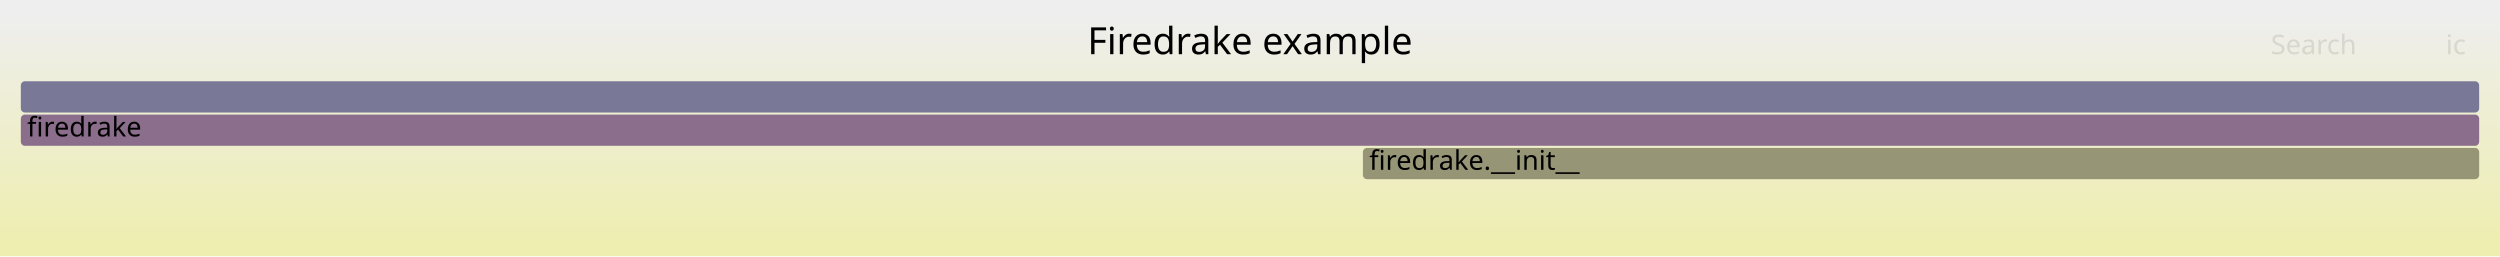
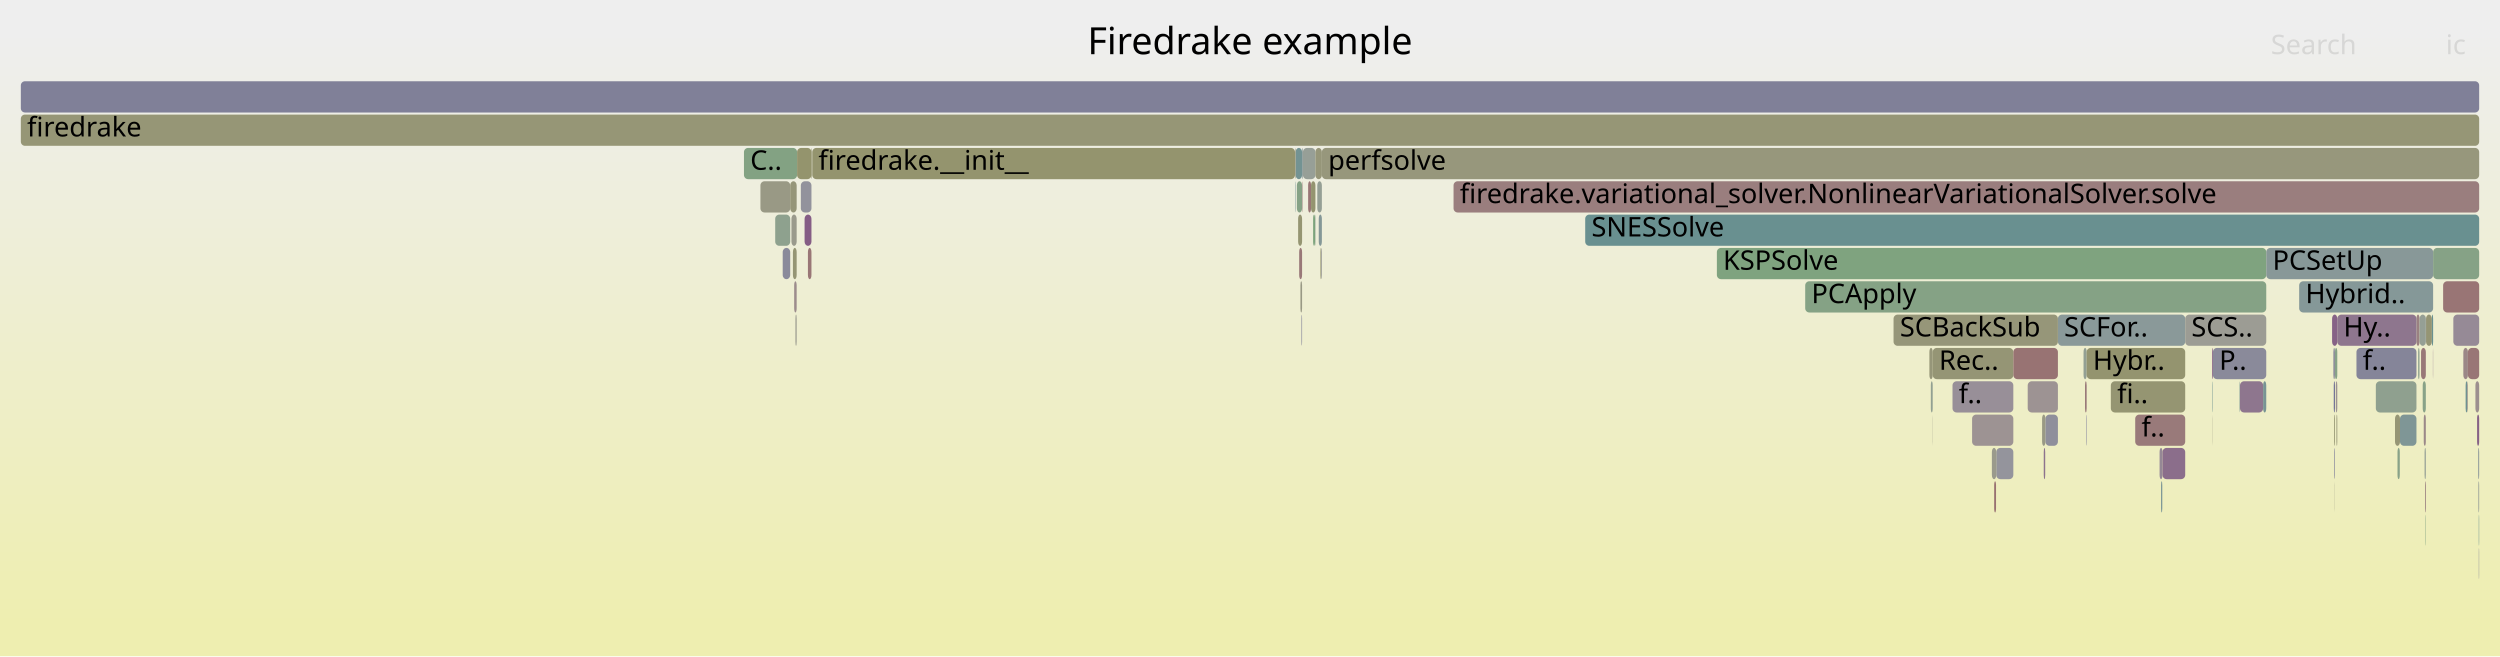
- <svg xmlns="http://www.w3.org/2000/svg" version="1.1" width="1200" height="123" viewBox="0 0 1200 123">
+ <svg xmlns="http://www.w3.org/2000/svg" version="1.1" width="1200" height="315" viewBox="0 0 1200 315">
  <defs>
    <linearGradient id="background" y1="0" y2="1" x1="0" x2="0">
      <stop stop-color="#eeeeee" offset="5%" />
      <stop stop-color="#eeeeb0" offset="95%" />
    </linearGradient>
  </defs>
  <style type="text/css">
	text { font-family:Verdana; font-size:13px; fill:rgb(0,0,0); }
	#search, #ignorecase { opacity:0.1; cursor:pointer; }
	#search:hover, #search.show, #ignorecase:hover, #ignorecase.show { opacity:1; }
	#subtitle { text-anchor:middle; font-color:rgb(160,160,160); }
	#title { text-anchor:middle; font-size:18px}
	#unzoom { cursor:pointer; }
	#frames &gt; *:hover { stroke:black; stroke-width:0.5; cursor:pointer; }
	.hide { display:none; }
	.parent { opacity:0.5; }
</style>
-   <rect x="0.0" y="0" width="1200.0" height="123.0" fill="url(#background)" />
+   <rect x="0.0" y="0" width="1200.0" height="315.0" fill="url(#background)" />
  <text id="title" x="600.00" y="26">Firedrake example</text>
-   <text id="details" x="10.00" y="105"> </text>
+   <text id="details" x="10.00" y="297"> </text>
  <text id="unzoom" x="10.00" y="26" class="hide">Reset Zoom</text>
  <text id="search" x="1090.00" y="26">Search</text>
  <text id="ignorecase" x="1174.00" y="26">ic</text>
-   <text id="matched" x="1090.00" y="105"> </text>
+   <text id="matched" x="1090.00" y="297"> </text>
  <g id="frames">
    <g>
-       <rect x="654.2" y="71" width="535.8" height="15.0" fill="rgb(150.035,150.035,119.403)" rx="2" ry="2" />
-       <text x="657.25" y="81.5">firedrake.__init__</text>
-     </g>
-     <g>
-       <rect x="10.0" y="39" width="1180.0" height="15.0" fill="rgb(120.958,120.958,150.83)" rx="2" ry="2" />
+       <rect x="987.8" y="151" width="61.1" height="15.0" fill="rgb(138.08,152.836,152.836)" rx="2" ry="2" />
+       <text x="990.77" y="161.5">SCFor..</text>
+     </g>
+     <g>
+       <rect x="973.3" y="183" width="14.5" height="15.0" fill="rgb(156.526,146.7,146.7)" rx="2" ry="2" />
+       <text x="976.29" y="193.5" />
+     </g>
+     <g>
+       <rect x="1163.4" y="199" width="1.0" height="15.0" fill="rgb(155.305,137.34,137.34)" rx="2" ry="2" />
+       <text x="1166.38" y="209.5" />
+     </g>
+     <g>
+       <rect x="1162.9" y="183" width="1.5" height="15.0" fill="rgb(135.555,161.654,135.555)" rx="2" ry="2" />
+       <text x="1165.87" y="193.5" />
+     </g>
+     <g>
+       <rect x="697.7" y="87" width="492.3" height="15.0" fill="rgb(153.782,125.664,125.664)" rx="2" ry="2" />
+       <text x="700.72" y="97.5">firedrake.variational_solver.NonlinearVariationalSolver.solve</text>
+     </g>
+     <g>
+       <rect x="1164.0" y="231" width="0.4" height="15.0" fill="rgb(154.236,129.14,129.14)" rx="2" ry="2" />
+       <text x="1167.02" y="241.5" />
+     </g>
+     <g>
+       <rect x="1159.9" y="151" width="1.5" height="15.0" fill="rgb(154.221,129.027,129.027)" rx="2" ry="2" />
+       <text x="1162.93" y="161.5" />
+     </g>
+     <g>
+       <rect x="1000.8" y="183" width="0.8" height="15.0" fill="rgb(153.12,120.587,120.587)" rx="2" ry="2" />
+       <text x="1003.79" y="193.5" />
+     </g>
+     <g>
+       <rect x="926.8" y="183" width="0.9" height="15.0" fill="rgb(145.83,159.981,145.83)" rx="2" ry="2" />
+       <text x="929.83" y="193.5" />
+     </g>
+     <g>
+       <rect x="957.2" y="231" width="0.9" height="15.0" fill="rgb(152.178,113.365,113.365)" rx="2" ry="2" />
+       <text x="960.15" y="241.5" />
+     </g>
+     <g>
+       <rect x="1162.1" y="167" width="2.3" height="15.0" fill="rgb(152.998,119.649,119.649)" rx="2" ry="2" />
+       <text x="1165.14" y="177.5" />
+     </g>
+     <g>
+       <rect x="1182.4" y="167" width="2.2" height="15.0" fill="rgb(154.982,134.862,134.862)" rx="2" ry="2" />
+       <text x="1185.39" y="177.5" />
+     </g>
+     <g>
+       <rect x="1037.3" y="231" width="0.6" height="15.0" fill="rgb(121.901,148.641,148.641)" rx="2" ry="2" />
+       <text x="1040.30" y="241.5" />
+     </g>
+     <g>
+       <rect x="866.5" y="135" width="221.3" height="15.0" fill="rgb(133.002,162.069,133.002)" rx="2" ry="2" />
+       <text x="869.51" y="145.5">PCApply</text>
+     </g>
+     <g>
+       <rect x="625.4" y="71" width="6.0" height="15.0" fill="rgb(150.758,159.179,150.758)" rx="2" ry="2" />
+       <text x="628.44" y="81.5" />
+     </g>
+     <g>
+       <rect x="631.4" y="71" width="3.1" height="15.0" fill="rgb(150.276,150.276,120.57)" rx="2" ry="2" />
+       <text x="634.38" y="81.5" />
+     </g>
+     <g>
+       <rect x="1062.0" y="183" width="0.2" height="15.0" fill="rgb(104.954,144.247,144.247)" rx="2" ry="2" />
+       <text x="1064.96" y="193.5" />
+     </g>
+     <g>
+       <rect x="1152.0" y="199" width="7.9" height="15.0" fill="rgb(126.961,149.953,149.953)" rx="2" ry="2" />
+       <text x="1155.02" y="209.5" />
+     </g>
+     <g>
+       <rect x="357.1" y="71" width="25.5" height="15.0" fill="rgb(131.356,162.337,131.356)" rx="2" ry="2" />
+       <text x="360.11" y="81.5">C..</text>
+     </g>
+     <g>
+       <rect x="1103.6" y="135" width="64.3" height="15.0" fill="rgb(133.353,151.61,151.61)" rx="2" ry="2" />
+       <text x="1106.62" y="145.5">Hybrid..</text>
+     </g>
+     <g>
+       <rect x="1120.7" y="231" width="0.1" height="15.0" fill="rgb(151.709,151.709,127.515)" rx="2" ry="2" />
+       <text x="1123.65" y="241.5" />
+     </g>
+     <g>
+       <rect x="1161.2" y="167" width="0.2" height="15.0" fill="rgb(146.662,159.846,146.662)" rx="2" ry="2" />
+       <text x="1164.24" y="177.5" />
+     </g>
+     <g>
+       <rect x="387.8" y="119" width="1.7" height="15.0" fill="rgb(152.786,118.027,118.027)" rx="2" ry="2" />
+       <text x="390.82" y="129.5" />
+     </g>
+     <g>
+       <rect x="824.1" y="119" width="263.7" height="15.0" fill="rgb(127.077,163.034,127.077)" rx="2" ry="2" />
+       <text x="827.07" y="129.5">KSPSolve</text>
+     </g>
+     <g>
+       <rect x="10.0" y="55" width="1180.0" height="15.0" fill="rgb(149.75,149.75,118.018)" rx="2" ry="2" />
+       <text x="13.00" y="65.5">firedrake</text>
+     </g>
+     <g>
+       <rect x="1184.5" y="183" width="0.1" height="15.0" fill="rgb(145.427,154.74,154.74)" rx="2" ry="2" />
+       <text x="1187.46" y="193.5" />
+     </g>
+     <g>
+       <rect x="633.0" y="103" width="1.5" height="15.0" fill="rgb(132.057,151.274,151.274)" rx="2" ry="2" />
+       <text x="636.05" y="113.5" />
+     </g>
+     <g>
+       <rect x="1062.1" y="199" width="0.1" height="15.0" fill="rgb(152.832,152.832,132.953)" rx="2" ry="2" />
+       <text x="1065.09" y="209.5" />
+     </g>
+     <g>
+       <rect x="1177.6" y="151" width="12.4" height="15.0" fill="rgb(150.141,137.86,150.141)" rx="2" ry="2" />
+       <text x="1180.57" y="161.5" />
+     </g>
+     <g>
+       <rect x="1061.8" y="167" width="0.4" height="15.0" fill="rgb(133.804,95.998,133.804)" rx="2" ry="2" />
+       <text x="1064.82" y="177.5" />
+     </g>
+     <g>
+       <rect x="375.7" y="119" width="3.6" height="15.0" fill="rgb(137.83,137.83,154.096)" rx="2" ry="2" />
+       <text x="378.71" y="129.5" />
+     </g>
+     <g>
+       <rect x="380.6" y="119" width="1.8" height="15.0" fill="rgb(149.351,149.351,116.087)" rx="2" ry="2" />
+       <text x="383.58" y="129.5" />
+     </g>
+     <g>
+       <rect x="389.5" y="71" width="0.3" height="15.0" fill="rgb(148.931,148.931,114.05)" rx="2" ry="2" />
+       <text x="392.48" y="81.5" />
+     </g>
+     <g>
+       <rect x="1000.1" y="167" width="1.5" height="15.0" fill="rgb(146.519,159.869,146.519)" rx="2" ry="2" />
+       <text x="1003.11" y="177.5" />
+     </g>
+     <g>
+       <rect x="631.2" y="103" width="0.2" height="15.0" fill="rgb(140.131,160.909,140.131)" rx="2" ry="2" />
+       <text x="634.23" y="113.5" />
+     </g>
+     <g>
+       <rect x="980.2" y="199" width="1.6" height="15.0" fill="rgb(152.582,152.582,131.742)" rx="2" ry="2" />
+       <text x="983.21" y="209.5" />
+     </g>
+     <g>
+       <rect x="627.9" y="87" width="1.4" height="15.0" fill="rgb(152.738,117.661,117.661)" rx="2" ry="2" />
+       <text x="630.89" y="97.5" />
+     </g>
+     <g>
+       <rect x="1188.2" y="183" width="1.8" height="15.0" fill="rgb(156.03,142.894,142.894)" rx="2" ry="2" />
+       <text x="1191.20" y="193.5" />
+     </g>
+     <g>
+       <rect x="632.3" y="87" width="2.2" height="15.0" fill="rgb(149.401,159.4,149.401)" rx="2" ry="2" />
+       <text x="635.28" y="97.5" />
+     </g>
+     <g>
+       <rect x="1140.4" y="183" width="19.5" height="15.0" fill="rgb(143.471,160.365,143.471)" rx="2" ry="2" />
+       <text x="1143.38" y="193.5" />
+     </g>
+     <g>
+       <rect x="1075.2" y="183" width="11.1" height="15.0" fill="rgb(142.235,117.601,142.235)" rx="2" ry="2" />
+       <text x="1078.20" y="193.5" />
+     </g>
+     <g>
+       <rect x="1164.5" y="151" width="2.8" height="15.0" fill="rgb(149.231,149.231,115.506)" rx="2" ry="2" />
+       <text x="1167.51" y="161.5" />
+     </g>
+     <g>
+       <rect x="1189.8" y="263" width="0.2" height="15.0" fill="rgb(147.496,147.496,155.967)" rx="2" ry="2" />
+       <text x="1192.85" y="273.5" />
+     </g>
+     <g>
+       <rect x="365.0" y="87" width="14.3" height="15.0" fill="rgb(152.83,152.83,132.948)" rx="2" ry="2" />
+       <text x="368.03" y="97.5" />
+     </g>
+     <g>
+       <rect x="1121.9" y="151" width="38.0" height="15.0" fill="rgb(142.459,118.175,142.459)" rx="2" ry="2" />
+       <text x="1124.87" y="161.5">Hy..</text>
+     </g>
+     <g>
+       <rect x="624.7" y="151" width="0.3" height="15.0" fill="rgb(132.302,132.302,153.026)" rx="2" ry="2" />
+       <text x="627.71" y="161.5" />
+     </g>
+     <g>
+       <rect x="1120.8" y="167" width="1.1" height="15.0" fill="rgb(135.488,161.665,135.488)" rx="2" ry="2" />
+       <text x="1123.82" y="177.5" />
+     </g>
+     <g>
+       <rect x="1189.5" y="215" width="0.5" height="15.0" fill="rgb(145.003,154.63,154.63)" rx="2" ry="2" />
+       <text x="1192.46" y="225.5" />
+     </g>
+     <g>
+       <rect x="1001.4" y="199" width="0.2" height="15.0" fill="rgb(109.578,109.578,148.628)" rx="2" ry="2" />
+       <text x="1004.43" y="209.5" />
+     </g>
+     <g>
+       <rect x="1121.5" y="199" width="0.4" height="15.0" fill="rgb(149.975,149.975,119.108)" rx="2" ry="2" />
+       <text x="1124.52" y="209.5" />
+     </g>
+     <g>
+       <rect x="384.4" y="87" width="5.1" height="15.0" fill="rgb(145.666,145.666,155.613)" rx="2" ry="2" />
+       <text x="387.45" y="97.5" />
+     </g>
+     <g>
+       <rect x="1120.2" y="183" width="0.6" height="15.0" fill="rgb(116.778,116.778,150.022)" rx="2" ry="2" />
+       <text x="1123.24" y="193.5" />
+     </g>
+     <g>
+       <rect x="372.1" y="103" width="7.2" height="15.0" fill="rgb(141.951,160.613,141.951)" rx="2" ry="2" />
+       <text x="375.07" y="113.5" />
+     </g>
+     <g>
+       <rect x="622.5" y="87" width="2.5" height="15.0" fill="rgb(133.755,161.947,133.755)" rx="2" ry="2" />
+       <text x="625.48" y="97.5" />
+     </g>
+     <g>
+       <rect x="1001.6" y="167" width="47.3" height="15.0" fill="rgb(148.261,148.261,110.801)" rx="2" ry="2" />
+       <text x="1004.59" y="177.5">Hybr..</text>
+     </g>
+     <g>
+       <rect x="981.0" y="215" width="0.7" height="15.0" fill="rgb(141.219,114.998,141.219)" rx="2" ry="2" />
+       <text x="983.99" y="225.5" />
+     </g>
+     <g>
+       <rect x="1120.0" y="167" width="0.8" height="15.0" fill="rgb(143.466,143.466,155.187)" rx="2" ry="2" />
+       <text x="1123.01" y="177.5" />
+     </g>
+     <g>
+       <rect x="629.3" y="87" width="2.1" height="15.0" fill="rgb(148.479,148.479,111.857)" rx="2" ry="2" />
+       <text x="632.28" y="97.5" />
+     </g>
+     <g>
+       <rect x="1150.8" y="215" width="1.1" height="15.0" fill="rgb(136.071,161.57,136.071)" rx="2" ry="2" />
+       <text x="1153.81" y="225.5" />
+     </g>
+     <g>
+       <rect x="633.8" y="119" width="0.5" height="15.0" fill="rgb(147.745,147.745,108.305)" rx="2" ry="2" />
+       <text x="636.80" y="129.5" />
+     </g>
+     <g>
+       <rect x="1172.7" y="135" width="17.3" height="15.0" fill="rgb(152.699,117.361,117.361)" rx="2" ry="2" />
+       <text x="1175.75" y="145.5" />
+     </g>
+     <g>
+       <rect x="927.6" y="199" width="0.1" height="15.0" fill="rgb(154.073,154.073,138.97)" rx="2" ry="2" />
+       <text x="930.55" y="209.5" />
+     </g>
+     <g>
+       <rect x="634.3" y="119" width="0.2" height="15.0" fill="rgb(128.947,128.947,152.377)" rx="2" ry="2" />
+       <text x="637.29" y="129.5" />
+     </g>
+     <g>
+       <rect x="625.2" y="87" width="0.2" height="15.0" fill="rgb(152.59,116.527,116.527)" rx="2" ry="2" />
+       <text x="628.17" y="97.5" />
+     </g>
+     <g>
+       <rect x="1189.6" y="231" width="0.4" height="15.0" fill="rgb(150.816,159.17,150.816)" rx="2" ry="2" />
+       <text x="1192.63" y="241.5" />
+     </g>
+     <g>
+       <rect x="625.0" y="71" width="0.4" height="15.0" fill="rgb(140.152,153.373,153.373)" rx="2" ry="2" />
+       <text x="628.00" y="81.5" />
+     </g>
+     <g>
+       <rect x="981.8" y="199" width="6.0" height="15.0" fill="rgb(143.294,143.294,155.154)" rx="2" ry="2" />
+       <text x="984.75" y="209.5" />
+     </g>
+     <g>
+       <rect x="760.9" y="103" width="429.1" height="15.0" fill="rgb(104.659,144.171,144.171)" rx="2" ry="2" />
+       <text x="763.92" y="113.5">SNESSolve</text>
+     </g>
+     <g>
+       <rect x="1120.5" y="215" width="0.3" height="15.0" fill="rgb(122.109,122.109,151.053)" rx="2" ry="2" />
+       <text x="1123.53" y="225.5" />
+     </g>
+     <g>
+       <rect x="1075.0" y="183" width="0.2" height="15.0" fill="rgb(116.248,147.175,147.175)" rx="2" ry="2" />
+       <text x="1078.02" y="193.5" />
+     </g>
+     <g>
+       <rect x="1163.8" y="215" width="0.6" height="15.0" fill="rgb(149.275,159.42,149.275)" rx="2" ry="2" />
+       <text x="1166.77" y="225.5" />
+     </g>
+     <g>
+       <rect x="1119.4" y="151" width="2.5" height="15.0" fill="rgb(134.453,97.66,134.453)" rx="2" ry="2" />
+       <text x="1122.40" y="161.5" />
+     </g>
+     <g>
+       <rect x="1184.6" y="167" width="5.4" height="15.0" fill="rgb(152.796,118.1,118.1)" rx="2" ry="2" />
+       <text x="1187.61" y="177.5" />
+     </g>
+     <g>
+       <rect x="1167.8" y="167" width="0.1" height="15.0" fill="rgb(135.788,101.082,135.788)" rx="2" ry="2" />
+       <text x="1170.77" y="177.5" />
+     </g>
+     <g>
+       <rect x="946.6" y="199" width="19.8" height="15.0" fill="rgb(156.606,147.309,147.309)" rx="2" ry="2" />
+       <text x="949.63" y="209.5" />
+     </g>
+     <g>
+       <rect x="1160.7" y="167" width="0.5" height="15.0" fill="rgb(141.876,160.625,141.876)" rx="2" ry="2" />
+       <text x="1163.68" y="177.5" />
+     </g>
+     <g>
+       <rect x="926.1" y="167" width="1.6" height="15.0" fill="rgb(150.297,150.297,120.671)" rx="2" ry="2" />
+       <text x="929.09" y="177.5" />
+     </g>
+     <g>
+       <rect x="381.2" y="135" width="1.2" height="15.0" fill="rgb(155.599,139.589,139.589)" rx="2" ry="2" />
+       <text x="384.20" y="145.5" />
+     </g>
+     <g>
+       <rect x="1149.6" y="199" width="2.4" height="15.0" fill="rgb(149.596,149.596,117.271)" rx="2" ry="2" />
+       <text x="1152.63" y="209.5" />
+     </g>
+     <g>
+       <rect x="624.2" y="135" width="0.8" height="15.0" fill="rgb(152.911,152.911,133.339)" rx="2" ry="2" />
+       <text x="627.17" y="145.5" />
+     </g>
+     <g>
+       <rect x="1164.4" y="151" width="0.1" height="15.0" fill="rgb(123.812,123.812,151.383)" rx="2" ry="2" />
+       <text x="1167.41" y="161.5" />
+     </g>
+     <g>
+       <rect x="1048.9" y="151" width="38.9" height="15.0" fill="rgb(155.876,155.876,147.709)" rx="2" ry="2" />
+       <text x="1051.87" y="161.5">SCS..</text>
+     </g>
+     <g>
+       <rect x="382.6" y="71" width="6.9" height="15.0" fill="rgb(147.816,147.816,108.645)" rx="2" ry="2" />
+       <text x="385.61" y="81.5" />
+     </g>
+     <g>
+       <rect x="379.3" y="87" width="3.1" height="15.0" fill="rgb(150.442,150.442,121.372)" rx="2" ry="2" />
+       <text x="382.26" y="97.5" />
+     </g>
+     <g>
+       <rect x="1024.9" y="199" width="24.0" height="15.0" fill="rgb(153.29,121.888,121.888)" rx="2" ry="2" />
+       <text x="1027.91" y="209.5">f..</text>
+     </g>
+     <g>
+       <rect x="1131.1" y="167" width="28.8" height="15.0" fill="rgb(133.467,133.467,153.252)" rx="2" ry="2" />
+       <text x="1134.12" y="177.5">f..</text>
+     </g>
+     <g>
+       <rect x="634.5" y="71" width="555.5" height="15.0" fill="rgb(151.078,151.078,124.456)" rx="2" ry="2" />
+       <text x="637.52" y="81.5">perfsolve</text>
+     </g>
+     <g>
+       <rect x="1189.8" y="247" width="0.2" height="15.0" fill="rgb(104.921,144.239,144.239)" rx="2" ry="2" />
+       <text x="1192.76" y="257.5" />
+     </g>
+     <g>
+       <rect x="1161.4" y="151" width="3.0" height="15.0" fill="rgb(149.1,159.449,149.1)" rx="2" ry="2" />
+       <text x="1164.38" y="161.5" />
+     </g>
+     <g>
+       <rect x="1167.3" y="151" width="0.6" height="15.0" fill="rgb(105.05,144.272,144.272)" rx="2" ry="2" />
+       <text x="1170.27" y="161.5" />
+     </g>
+     <g>
+       <rect x="1036.6" y="215" width="1.4" height="15.0" fill="rgb(149.472,136.147,149.472)" rx="2" ry="2" />
+       <text x="1039.56" y="225.5" />
+     </g>
+     <g>
+       <rect x="1087.8" y="119" width="80.1" height="15.0" fill="rgb(135.819,152.249,152.249)" rx="2" ry="2" />
+       <text x="1090.84" y="129.5">PCSetUp</text>
+     </g>
+     <g>
+       <rect x="381.8" y="151" width="0.6" height="15.0" fill="rgb(154.955,154.955,143.244)" rx="2" ry="2" />
+       <text x="384.80" y="161.5" />
+     </g>
+     <g>
+       <rect x="958.2" y="215" width="8.2" height="15.0" fill="rgb(147.785,147.785,156.023)" rx="2" ry="2" />
+       <text x="961.20" y="225.5" />
+     </g>
+     <g>
+       <rect x="908.9" y="151" width="78.9" height="15.0" fill="rgb(150.383,150.383,121.088)" rx="2" ry="2" />
+       <text x="911.95" y="161.5">SCBackSub</text>
+     </g>
+     <g>
+       <rect x="621.9" y="71" width="3.1" height="15.0" fill="rgb(114.911,146.829,146.829)" rx="2" ry="2" />
+       <text x="624.87" y="81.5" />
+     </g>
+     <g>
+       <rect x="10.0" y="39" width="1180.0" height="15.0" fill="rgb(128.421,128.421,152.275)" rx="2" ry="2" />
      <text x="13.00" y="49.5" />
    </g>
    <g>
-       <rect x="10.0" y="55" width="1180.0" height="15.0" fill="rgb(139.177,109.765,139.177)" rx="2" ry="2" />
-       <text x="13.00" y="65.5">firedrake</text>
+       <rect x="1013.2" y="183" width="35.7" height="15.0" fill="rgb(148.908,148.908,113.939)" rx="2" ry="2" />
+       <text x="1016.25" y="193.5">fi..</text>
+     </g>
+     <g>
+       <rect x="623.1" y="103" width="1.9" height="15.0" fill="rgb(148.964,148.964,114.212)" rx="2" ry="2" />
+       <text x="626.07" y="113.5" />
+     </g>
+     <g>
+       <rect x="1120.4" y="199" width="0.4" height="15.0" fill="rgb(148.827,148.827,113.548)" rx="2" ry="2" />
+       <text x="1123.39" y="209.5" />
+     </g>
+     <g>
+       <rect x="621.6" y="71" width="0.3" height="15.0" fill="rgb(151.307,151.307,125.565)" rx="2" ry="2" />
+       <text x="624.63" y="81.5" />
+     </g>
+     <g>
+       <rect x="623.6" y="119" width="1.4" height="15.0" fill="rgb(152.986,119.56,119.56)" rx="2" ry="2" />
+       <text x="626.64" y="129.5" />
+     </g>
+     <g>
+       <rect x="1189.0" y="199" width="1.0" height="15.0" fill="rgb(134.33,97.345,134.33)" rx="2" ry="2" />
+       <text x="1192.04" y="209.5" />
+     </g>
+     <g>
+       <rect x="1121.2" y="183" width="0.7" height="15.0" fill="rgb(156.39,145.657,145.657)" rx="2" ry="2" />
+       <text x="1124.17" y="193.5" />
+     </g>
+     <g>
+       <rect x="389.9" y="71" width="231.7" height="15.0" fill="rgb(148.101,148.101,110.029)" rx="2" ry="2" />
+       <text x="392.85" y="81.5">firedrake.__init__</text>
+     </g>
+     <g>
+       <rect x="1086.3" y="183" width="1.5" height="15.0" fill="rgb(120.204,148.201,148.201)" rx="2" ry="2" />
+       <text x="1089.26" y="193.5" />
+     </g>
+     <g>
+       <rect x="621.7" y="87" width="0.2" height="15.0" fill="rgb(115.511,146.984,146.984)" rx="2" ry="2" />
+       <text x="624.73" y="97.5" />
+     </g>
+     <g>
+       <rect x="386.2" y="103" width="3.3" height="15.0" fill="rgb(132.811,93.452,132.811)" rx="2" ry="2" />
+       <text x="389.16" y="113.5" />
+     </g>
+     <g>
+       <rect x="630.3" y="103" width="0.9" height="15.0" fill="rgb(124.292,163.487,124.292)" rx="2" ry="2" />
+       <text x="633.31" y="113.5" />
+     </g>
+     <g>
+       <rect x="927.7" y="167" width="38.7" height="15.0" fill="rgb(149.489,149.489,116.754)" rx="2" ry="2" />
+       <text x="930.72" y="177.5">Rec..</text>
+     </g>
+     <g>
+       <rect x="379.9" y="103" width="2.5" height="15.0" fill="rgb(154.313,154.313,140.133)" rx="2" ry="2" />
+       <text x="382.93" y="113.5" />
+     </g>
+     <g>
+       <rect x="1164.2" y="247" width="0.2" height="15.0" fill="rgb(130.922,162.408,130.922)" rx="2" ry="2" />
+       <text x="1167.21" y="257.5" />
+     </g>
+     <g>
+       <rect x="937.2" y="183" width="29.2" height="15.0" fill="rgb(152.023,142.683,152.023)" rx="2" ry="2" />
+       <text x="940.18" y="193.5">f..</text>
+     </g>
+     <g>
+       <rect x="1167.9" y="119" width="22.1" height="15.0" fill="rgb(133.789,161.941,133.789)" rx="2" ry="2" />
+       <text x="1170.92" y="129.5" />
+     </g>
+     <g>
+       <rect x="1183.5" y="183" width="0.8" height="15.0" fill="rgb(110.392,145.657,145.657)" rx="2" ry="2" />
+       <text x="1186.53" y="193.5" />
+     </g>
+     <g>
+       <rect x="1062.2" y="167" width="25.6" height="15.0" fill="rgb(138.327,138.327,154.192)" rx="2" ry="2" />
+       <text x="1065.23" y="177.5">P..</text>
+     </g>
+     <g>
+       <rect x="966.4" y="167" width="21.4" height="15.0" fill="rgb(152.399,115.056,115.056)" rx="2" ry="2" />
+       <text x="969.38" y="177.5" />
+     </g>
+     <g>
+       <rect x="1184.3" y="183" width="0.2" height="15.0" fill="rgb(153.833,126.05,126.05)" rx="2" ry="2" />
+       <text x="1187.33" y="193.5" />
+     </g>
+     <g>
+       <rect x="1038.0" y="215" width="10.9" height="15.0" fill="rgb(139.309,110.103,139.309)" rx="2" ry="2" />
+       <text x="1041.02" y="225.5" />
+     </g>
+     <g>
+       <rect x="956.1" y="215" width="2.1" height="15.0" fill="rgb(154.21,154.21,139.631)" rx="2" ry="2" />
+       <text x="959.08" y="225.5" />
    </g>
  </g>
</svg>
